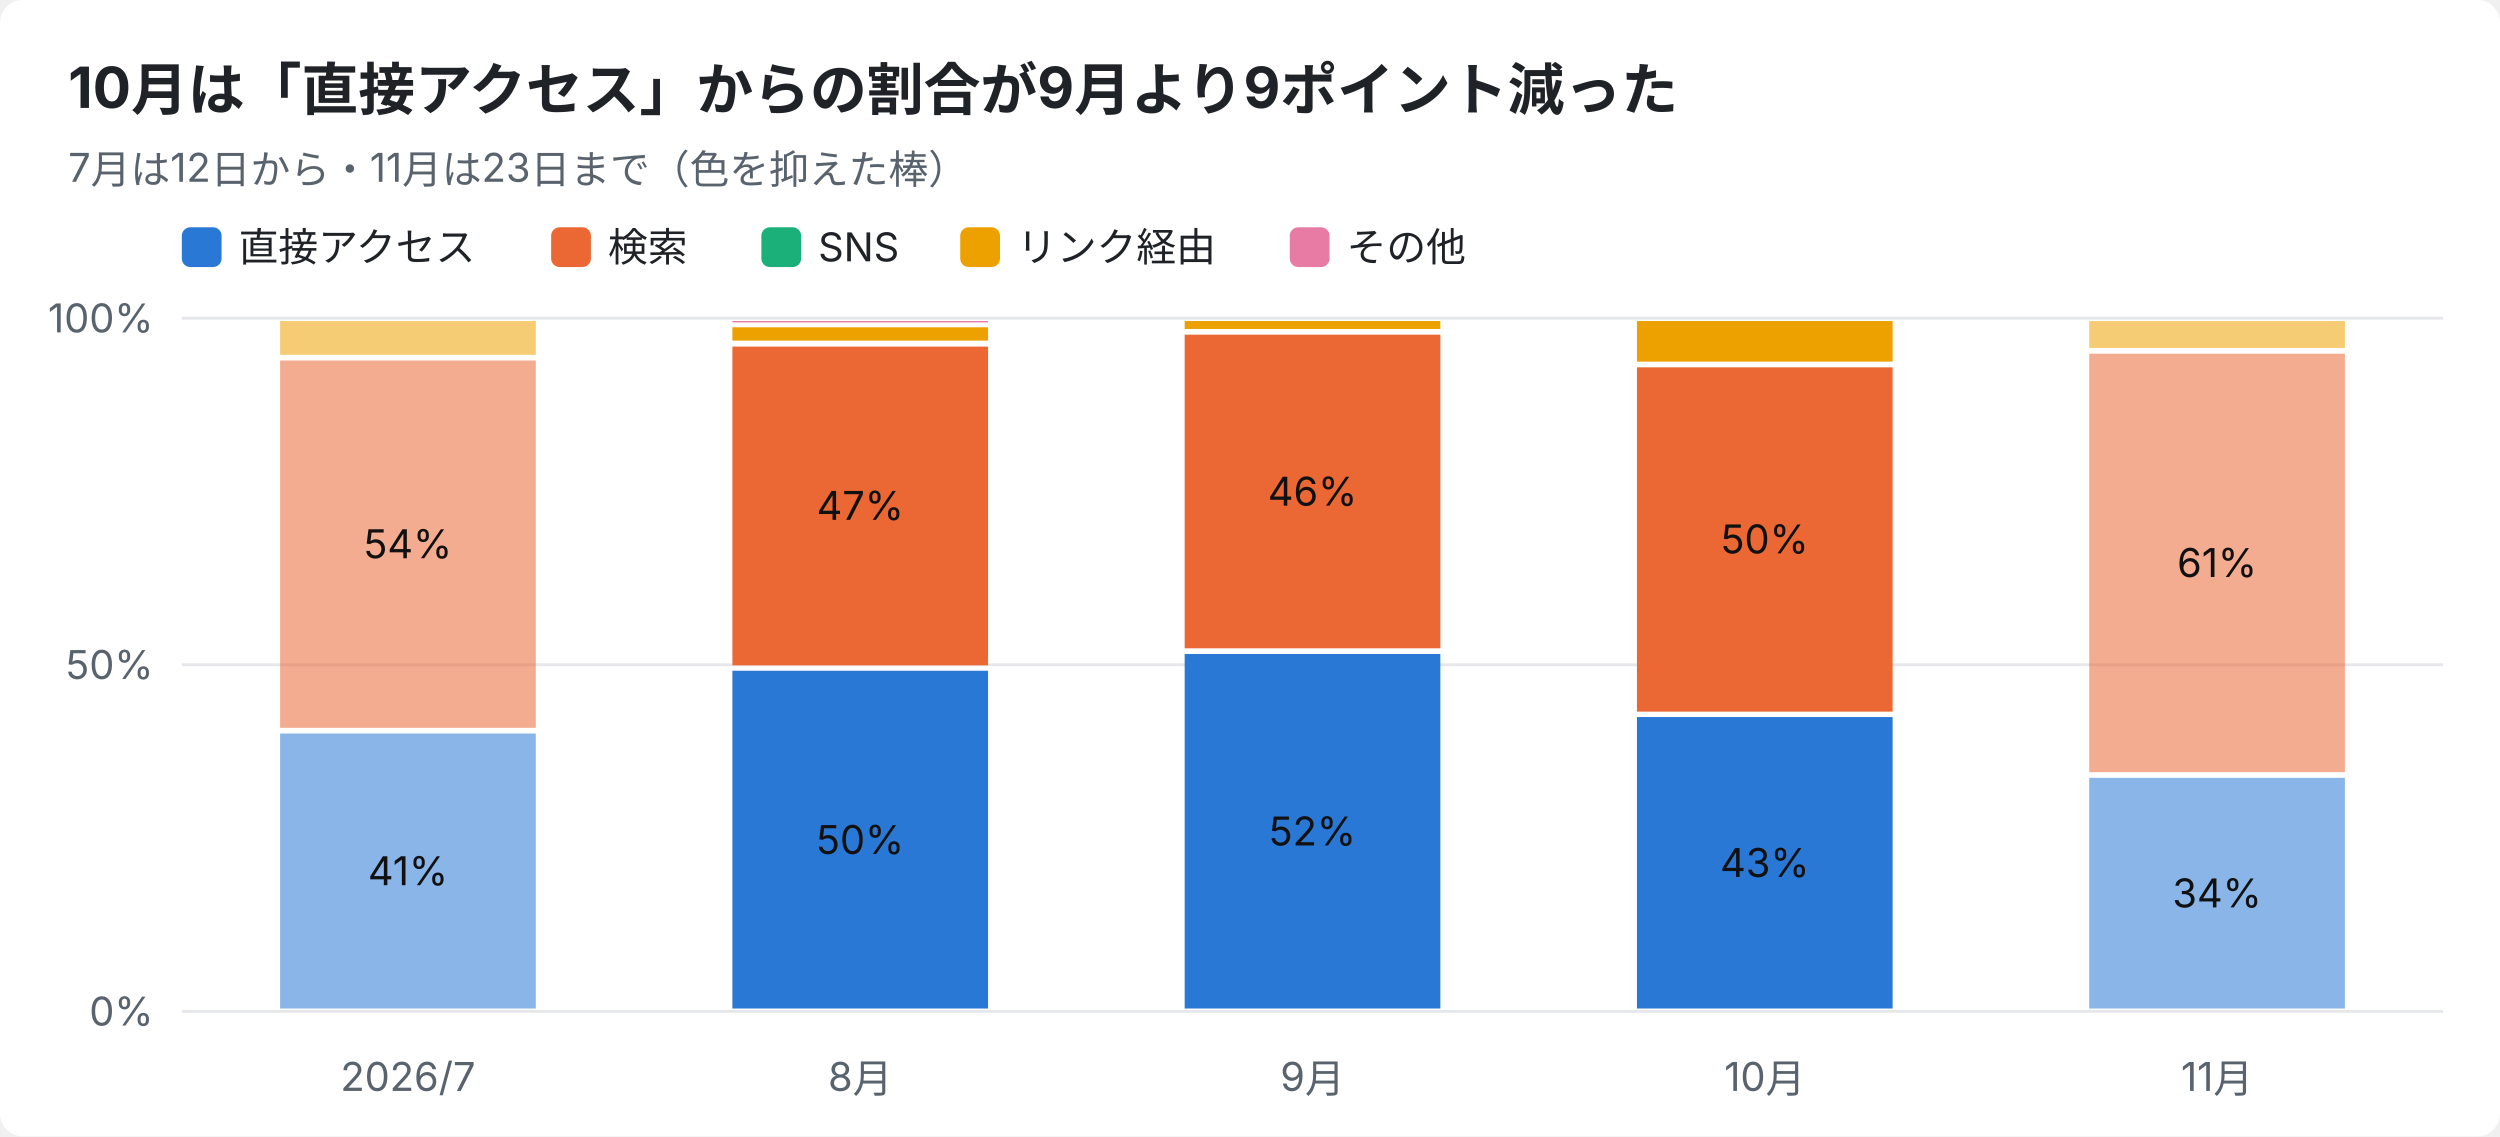
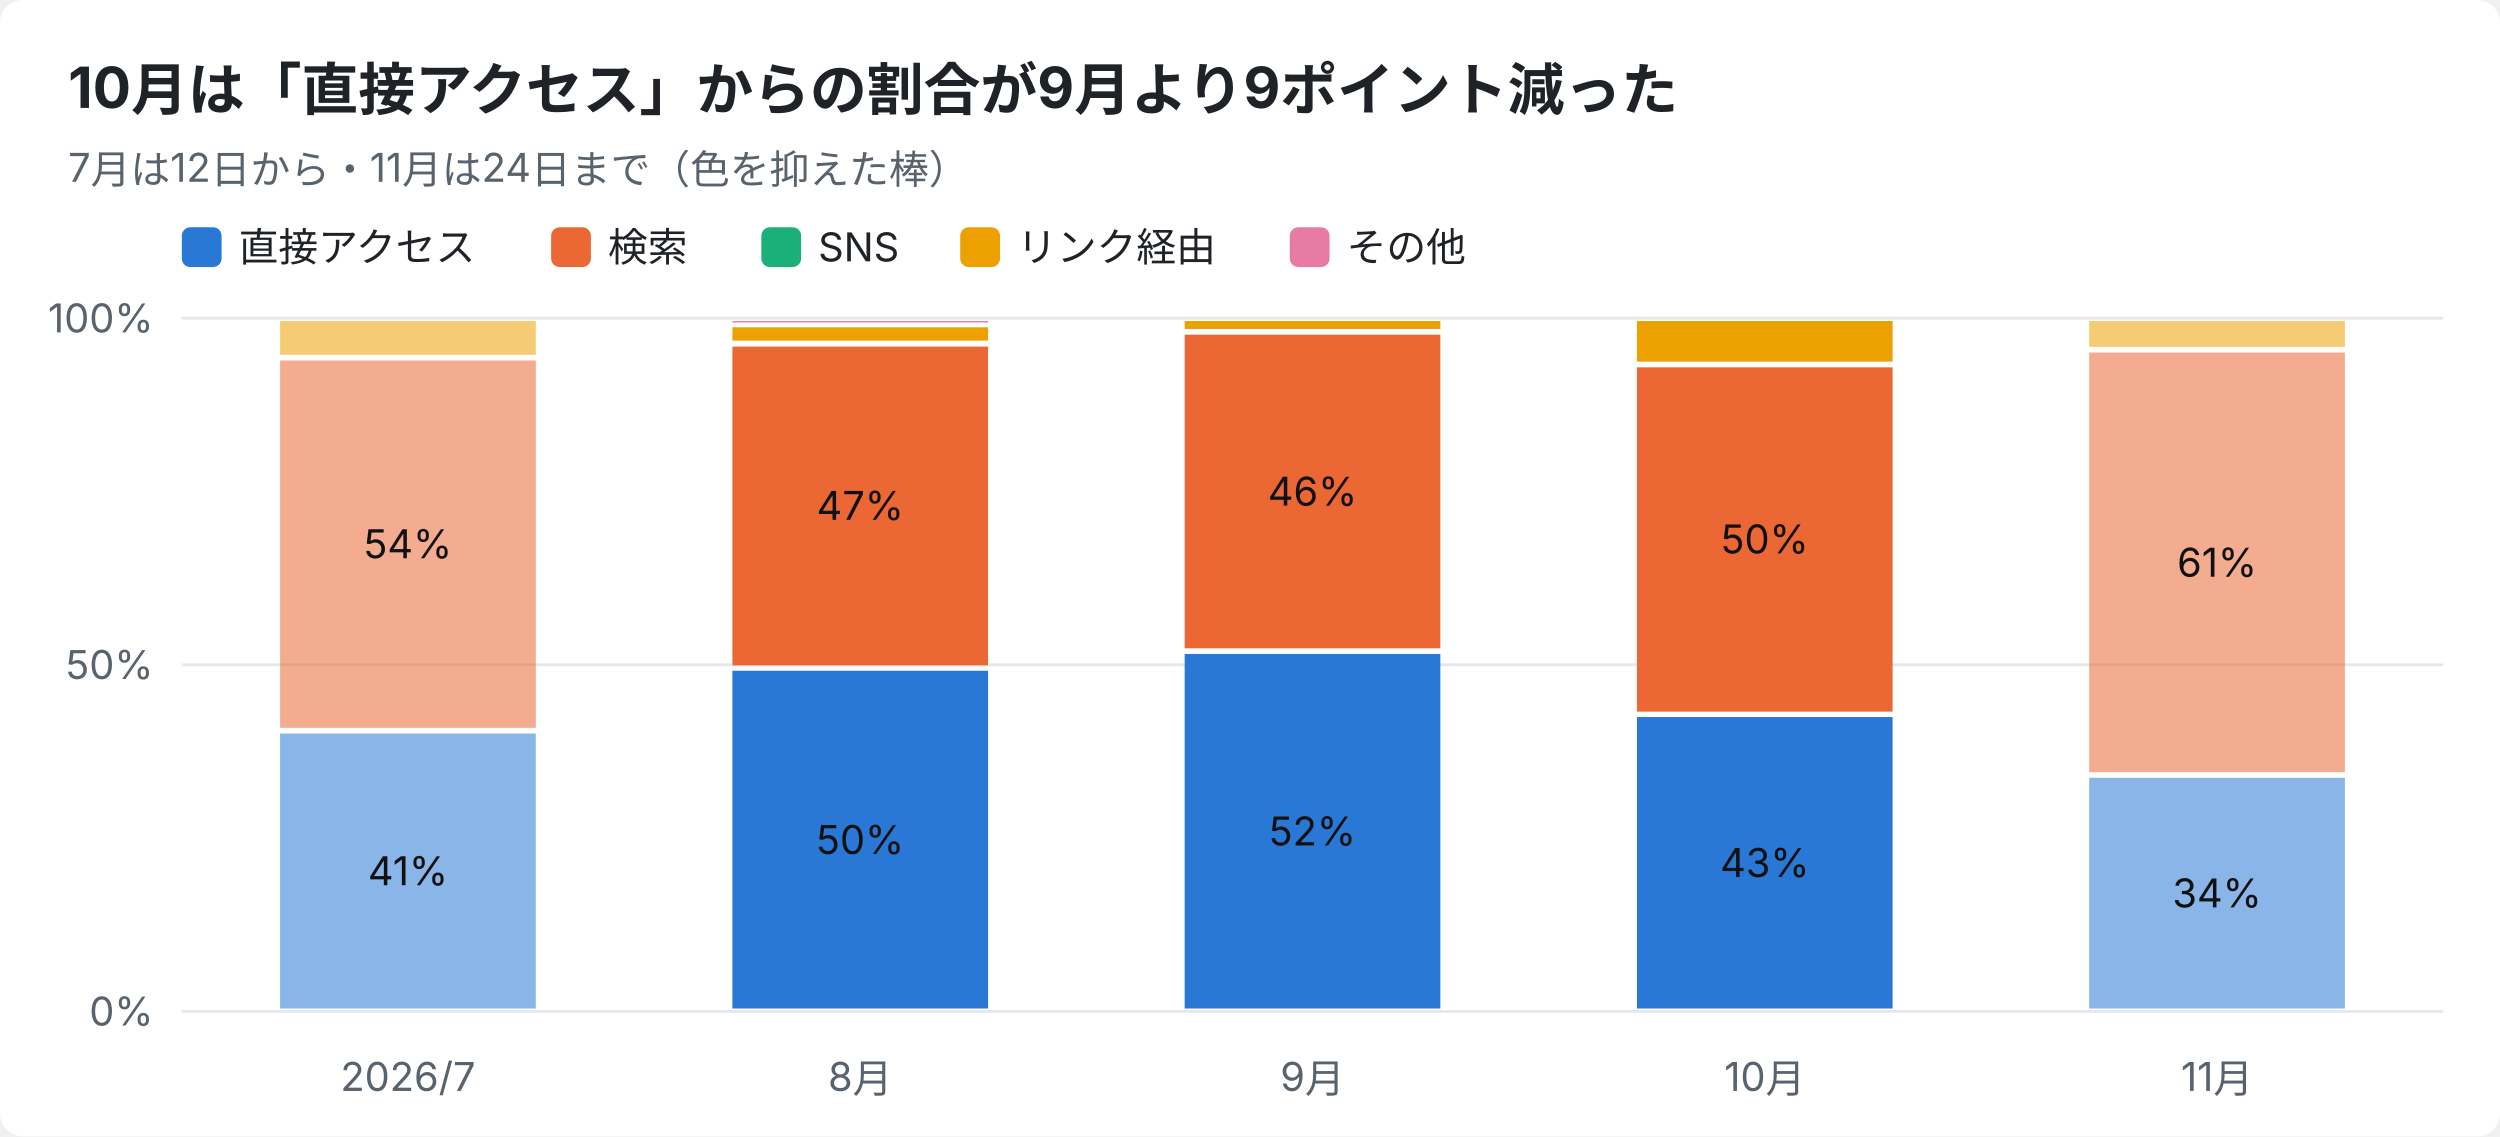
<svg xmlns="http://www.w3.org/2000/svg" width="880" height="400" viewBox="0 0 880 400" font-family="-apple-system,Segoe UI,Hiragino Sans,Noto Sans JP,Yu Gothic,sans-serif">
  <rect width="880" height="400" rx="8" fill="#ffffff" />
  <text x="24" y="38" font-size="20" font-weight="700" fill="#1f2328">10月は「直接アクセス」からの割合が9月より9ポイント減った</text>
-   <text x="24" y="64" font-size="14" fill="#59636e">7月は12日から・11月は23日まで（色を抑えた棒）</text>
+   <text x="24" y="64" font-size="14" fill="#59636e">7月は12日から・11月は24日まで（色を抑えた棒）</text>
  <rect x="64" y="80" width="14" height="14" rx="3" fill="#2a78d6" />
  <text x="84" y="92" font-size="14" fill="#1f2328">直接アクセス</text>
  <rect x="194" y="80" width="14" height="14" rx="3" fill="#eb6834" />
  <text x="214" y="92" font-size="14" fill="#1f2328">検索</text>
  <rect x="268" y="80" width="14" height="14" rx="3" fill="#1baf7a" />
  <text x="288" y="92" font-size="14" fill="#1f2328">SNS</text>
  <rect x="338" y="80" width="14" height="14" rx="3" fill="#eda100" />
  <text x="358" y="92" font-size="14" fill="#1f2328">リンク経由</text>
  <rect x="454" y="80" width="14" height="14" rx="3" fill="#e87ba4" />
  <text x="474" y="92" font-size="14" fill="#1f2328">その他</text>
  <line x1="64" y1="356.0" x2="860" y2="356.0" stroke="#e5e7eb" />
  <text x="54" y="361.0" font-size="14" text-anchor="end" fill="#59636e">0%</text>
  <line x1="64" y1="234.0" x2="860" y2="234.0" stroke="#e5e7eb" />
  <text x="54" y="239.0" font-size="14" text-anchor="end" fill="#59636e">50%</text>
  <line x1="64" y1="112.0" x2="860" y2="112.0" stroke="#e5e7eb" />
  <text x="54" y="117.0" font-size="14" text-anchor="end" fill="#59636e">100%</text>
  <text x="143.6" y="384" font-size="14" text-anchor="middle" fill="#59636e">2026/7</text>
  <rect x="98.6" y="258.2" width="90.0" height="96.8" fill="#2a78d6" opacity="0.55" />
  <text x="143.6" y="311.6" font-size="14" text-anchor="middle" fill="#111111">41%</text>
  <rect x="98.6" y="126.9" width="90.0" height="129.3" fill="#eb6834" opacity="0.55" />
  <text x="143.6" y="196.5" font-size="14" text-anchor="middle" fill="#111111">54%</text>
  <rect x="98.6" y="113.0" width="90.0" height="11.9" fill="#eda100" opacity="0.55" />
  <text x="302.8" y="384" font-size="14" text-anchor="middle" fill="#59636e">8月</text>
  <rect x="257.8" y="236.1" width="90.0" height="118.9" fill="#2a78d6" />
  <text x="302.8" y="300.6" font-size="14" text-anchor="middle" fill="#111111">50%</text>
  <rect x="257.8" y="122.0" width="90.0" height="112.2" fill="#eb6834" />
  <text x="302.8" y="183.0" font-size="14" text-anchor="middle" fill="#111111">47%</text>
  <rect x="257.8" y="115.2" width="90.0" height="4.7" fill="#eda100" />
  <rect x="257.8" y="113.0" width="90.0" height="0.5" fill="#e87ba4" />
  <text x="462.0" y="384" font-size="14" text-anchor="middle" fill="#59636e">9月</text>
  <rect x="417.0" y="230.2" width="90.0" height="124.8" fill="#2a78d6" />
  <text x="462.0" y="297.6" font-size="14" text-anchor="middle" fill="#111111">52%</text>
  <rect x="417.0" y="117.8" width="90.0" height="110.4" fill="#eb6834" />
  <text x="462.0" y="178.0" font-size="14" text-anchor="middle" fill="#111111">46%</text>
  <rect x="417.0" y="113.0" width="90.0" height="2.8" fill="#eda100" />
  <text x="621.2" y="384" font-size="14" text-anchor="middle" fill="#59636e">10月</text>
  <rect x="576.2" y="252.4" width="90.0" height="102.6" fill="#2a78d6" />
  <text x="621.2" y="308.7" font-size="14" text-anchor="middle" fill="#111111">43%</text>
  <rect x="576.2" y="129.3" width="90.0" height="121.2" fill="#eb6834" />
  <text x="621.2" y="194.8" font-size="14" text-anchor="middle" fill="#111111">50%</text>
  <rect x="576.2" y="113.0" width="90.0" height="14.3" fill="#eda100" />
  <text x="780.4" y="384" font-size="14" text-anchor="middle" fill="#59636e">11月</text>
  <rect x="735.4" y="273.8" width="90.0" height="81.2" fill="#2a78d6" opacity="0.55" />
  <text x="780.4" y="319.4" font-size="14" text-anchor="middle" fill="#111111">34%</text>
-   <rect x="735.4" y="124.5" width="90.0" height="147.3" fill="#eb6834" opacity="0.55" />
-   <text x="780.4" y="203.1" font-size="14" text-anchor="middle" fill="#111111">61%</text>
-   <rect x="735.4" y="113.0" width="90.0" height="9.5" fill="#eda100" opacity="0.55" />
+   <rect x="735.4" y="124.1" width="90.0" height="147.7" fill="#eb6834" opacity="0.55" />
+   <text x="780.4" y="203.0" font-size="14" text-anchor="middle" fill="#111111">61%</text>
+   <rect x="735.4" y="113.0" width="90.0" height="9.1" fill="#eda100" opacity="0.55" />
</svg>
